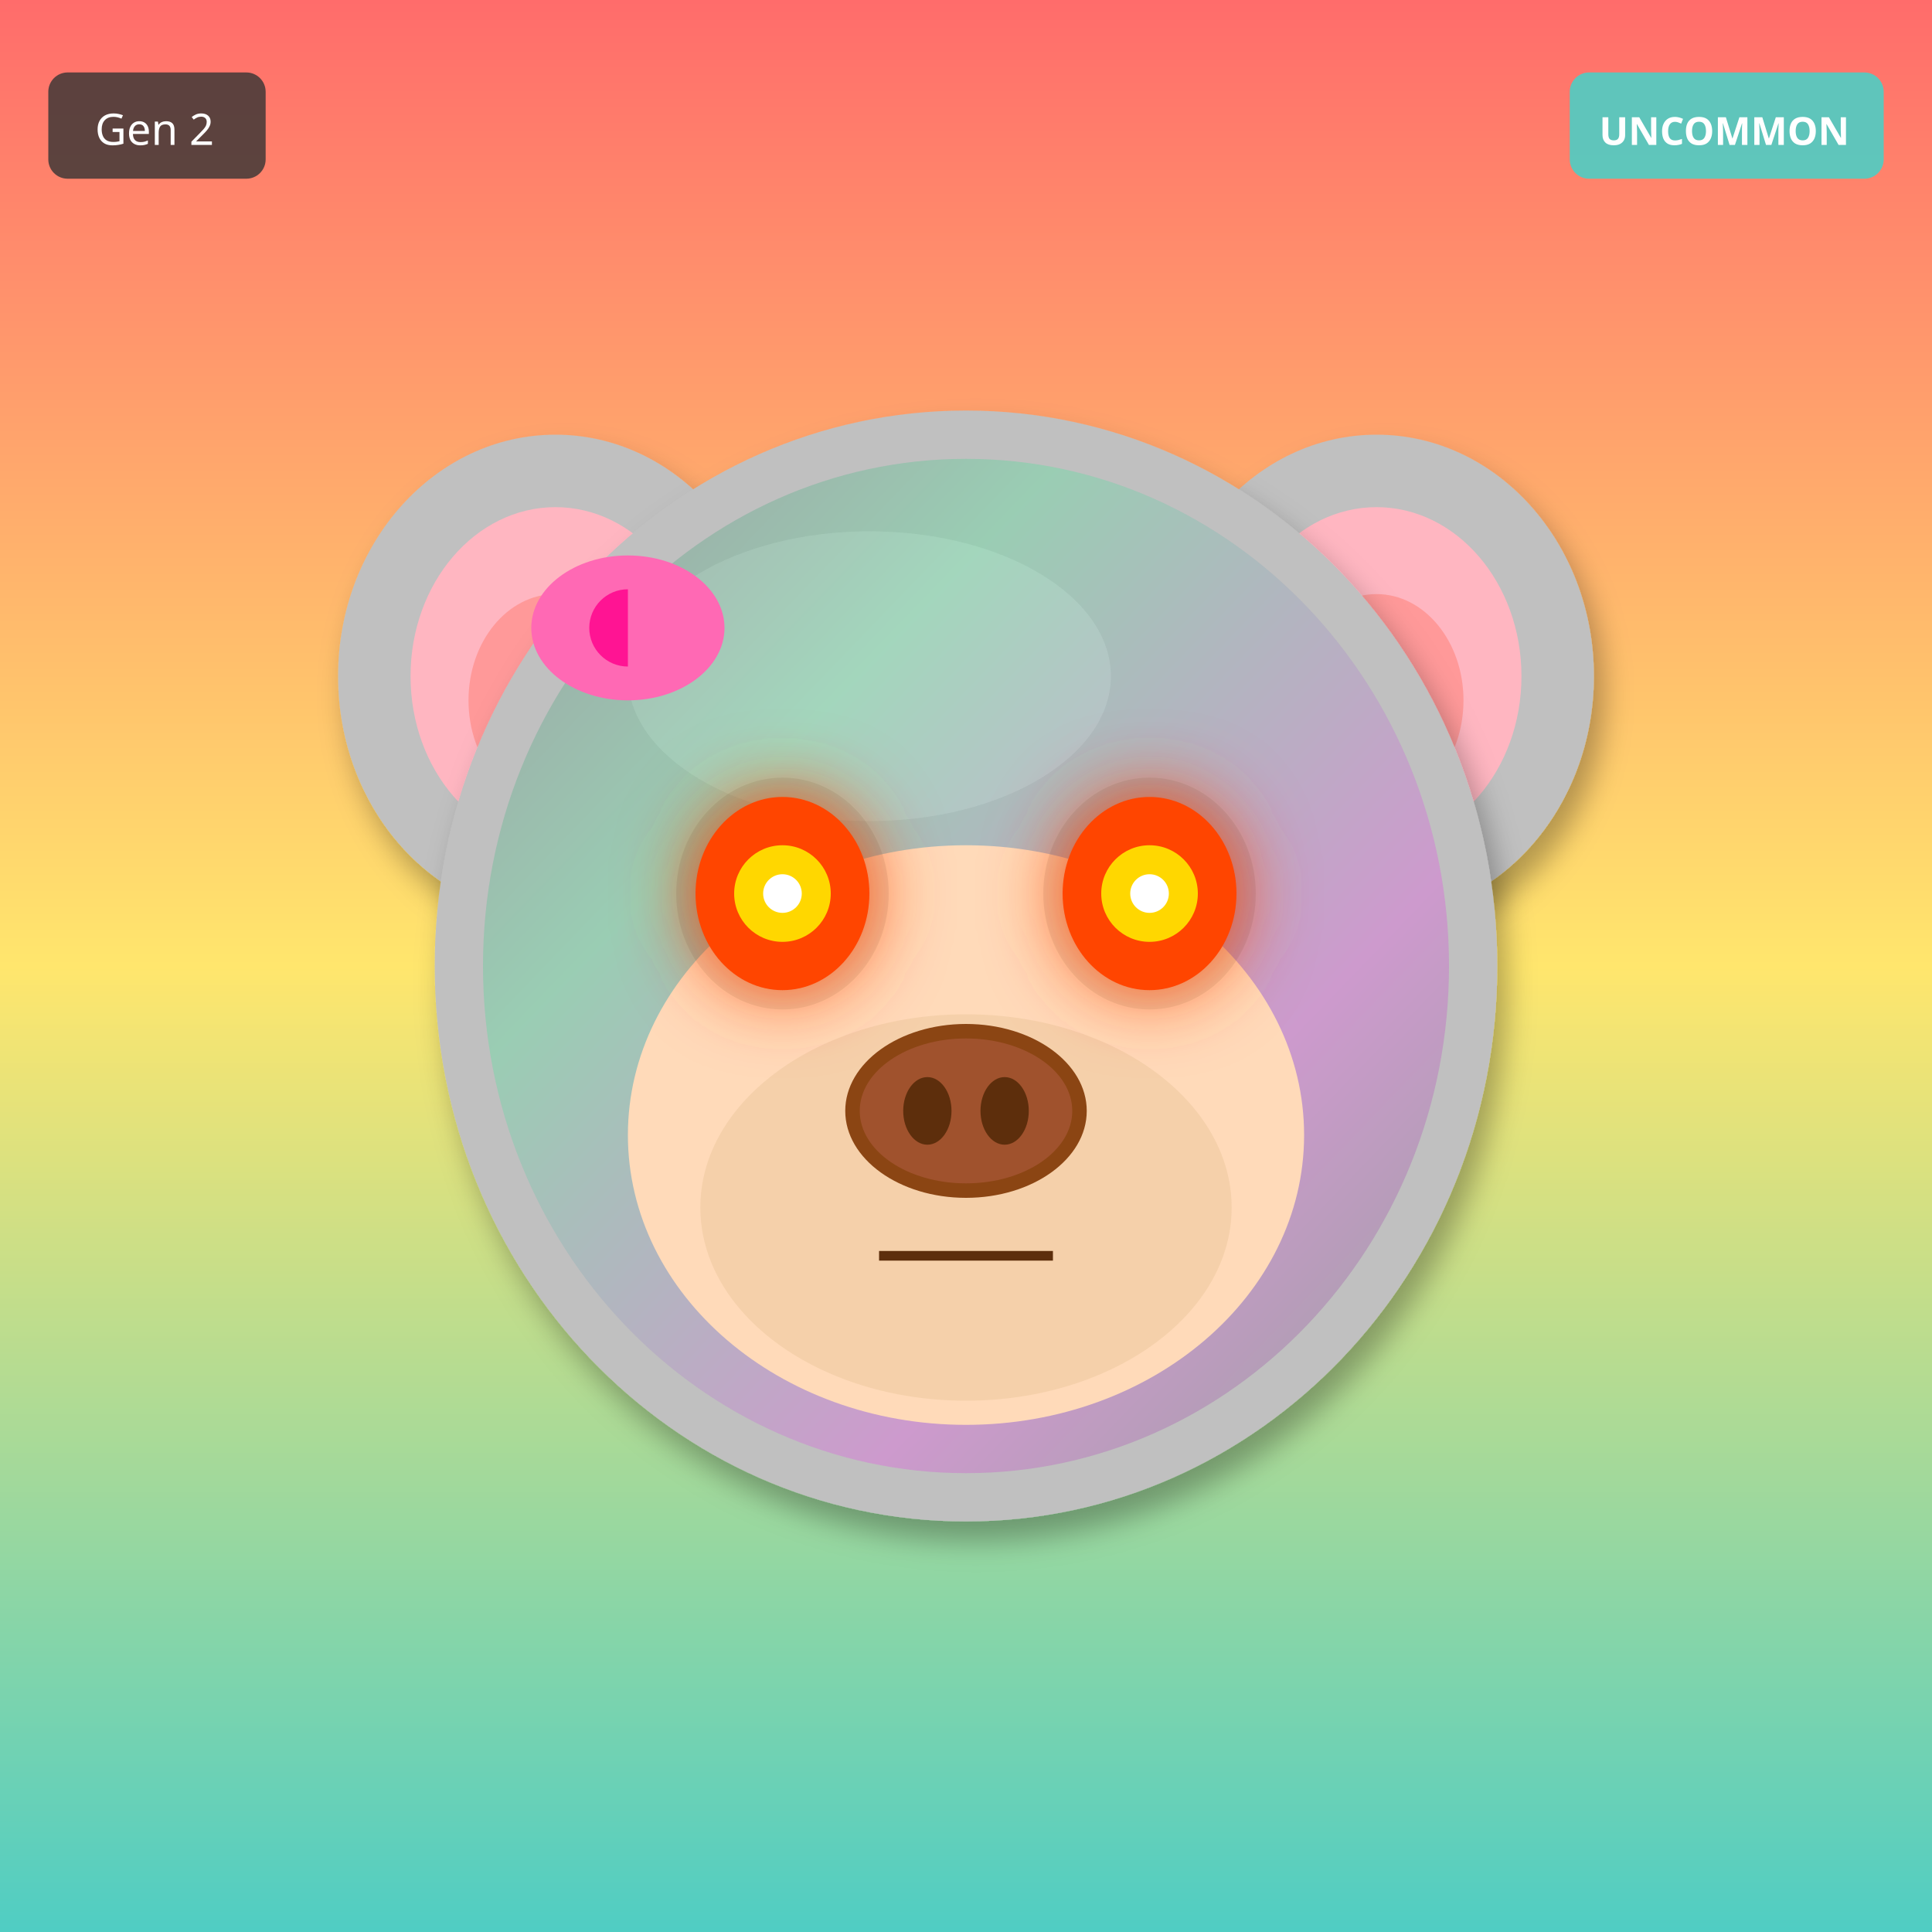
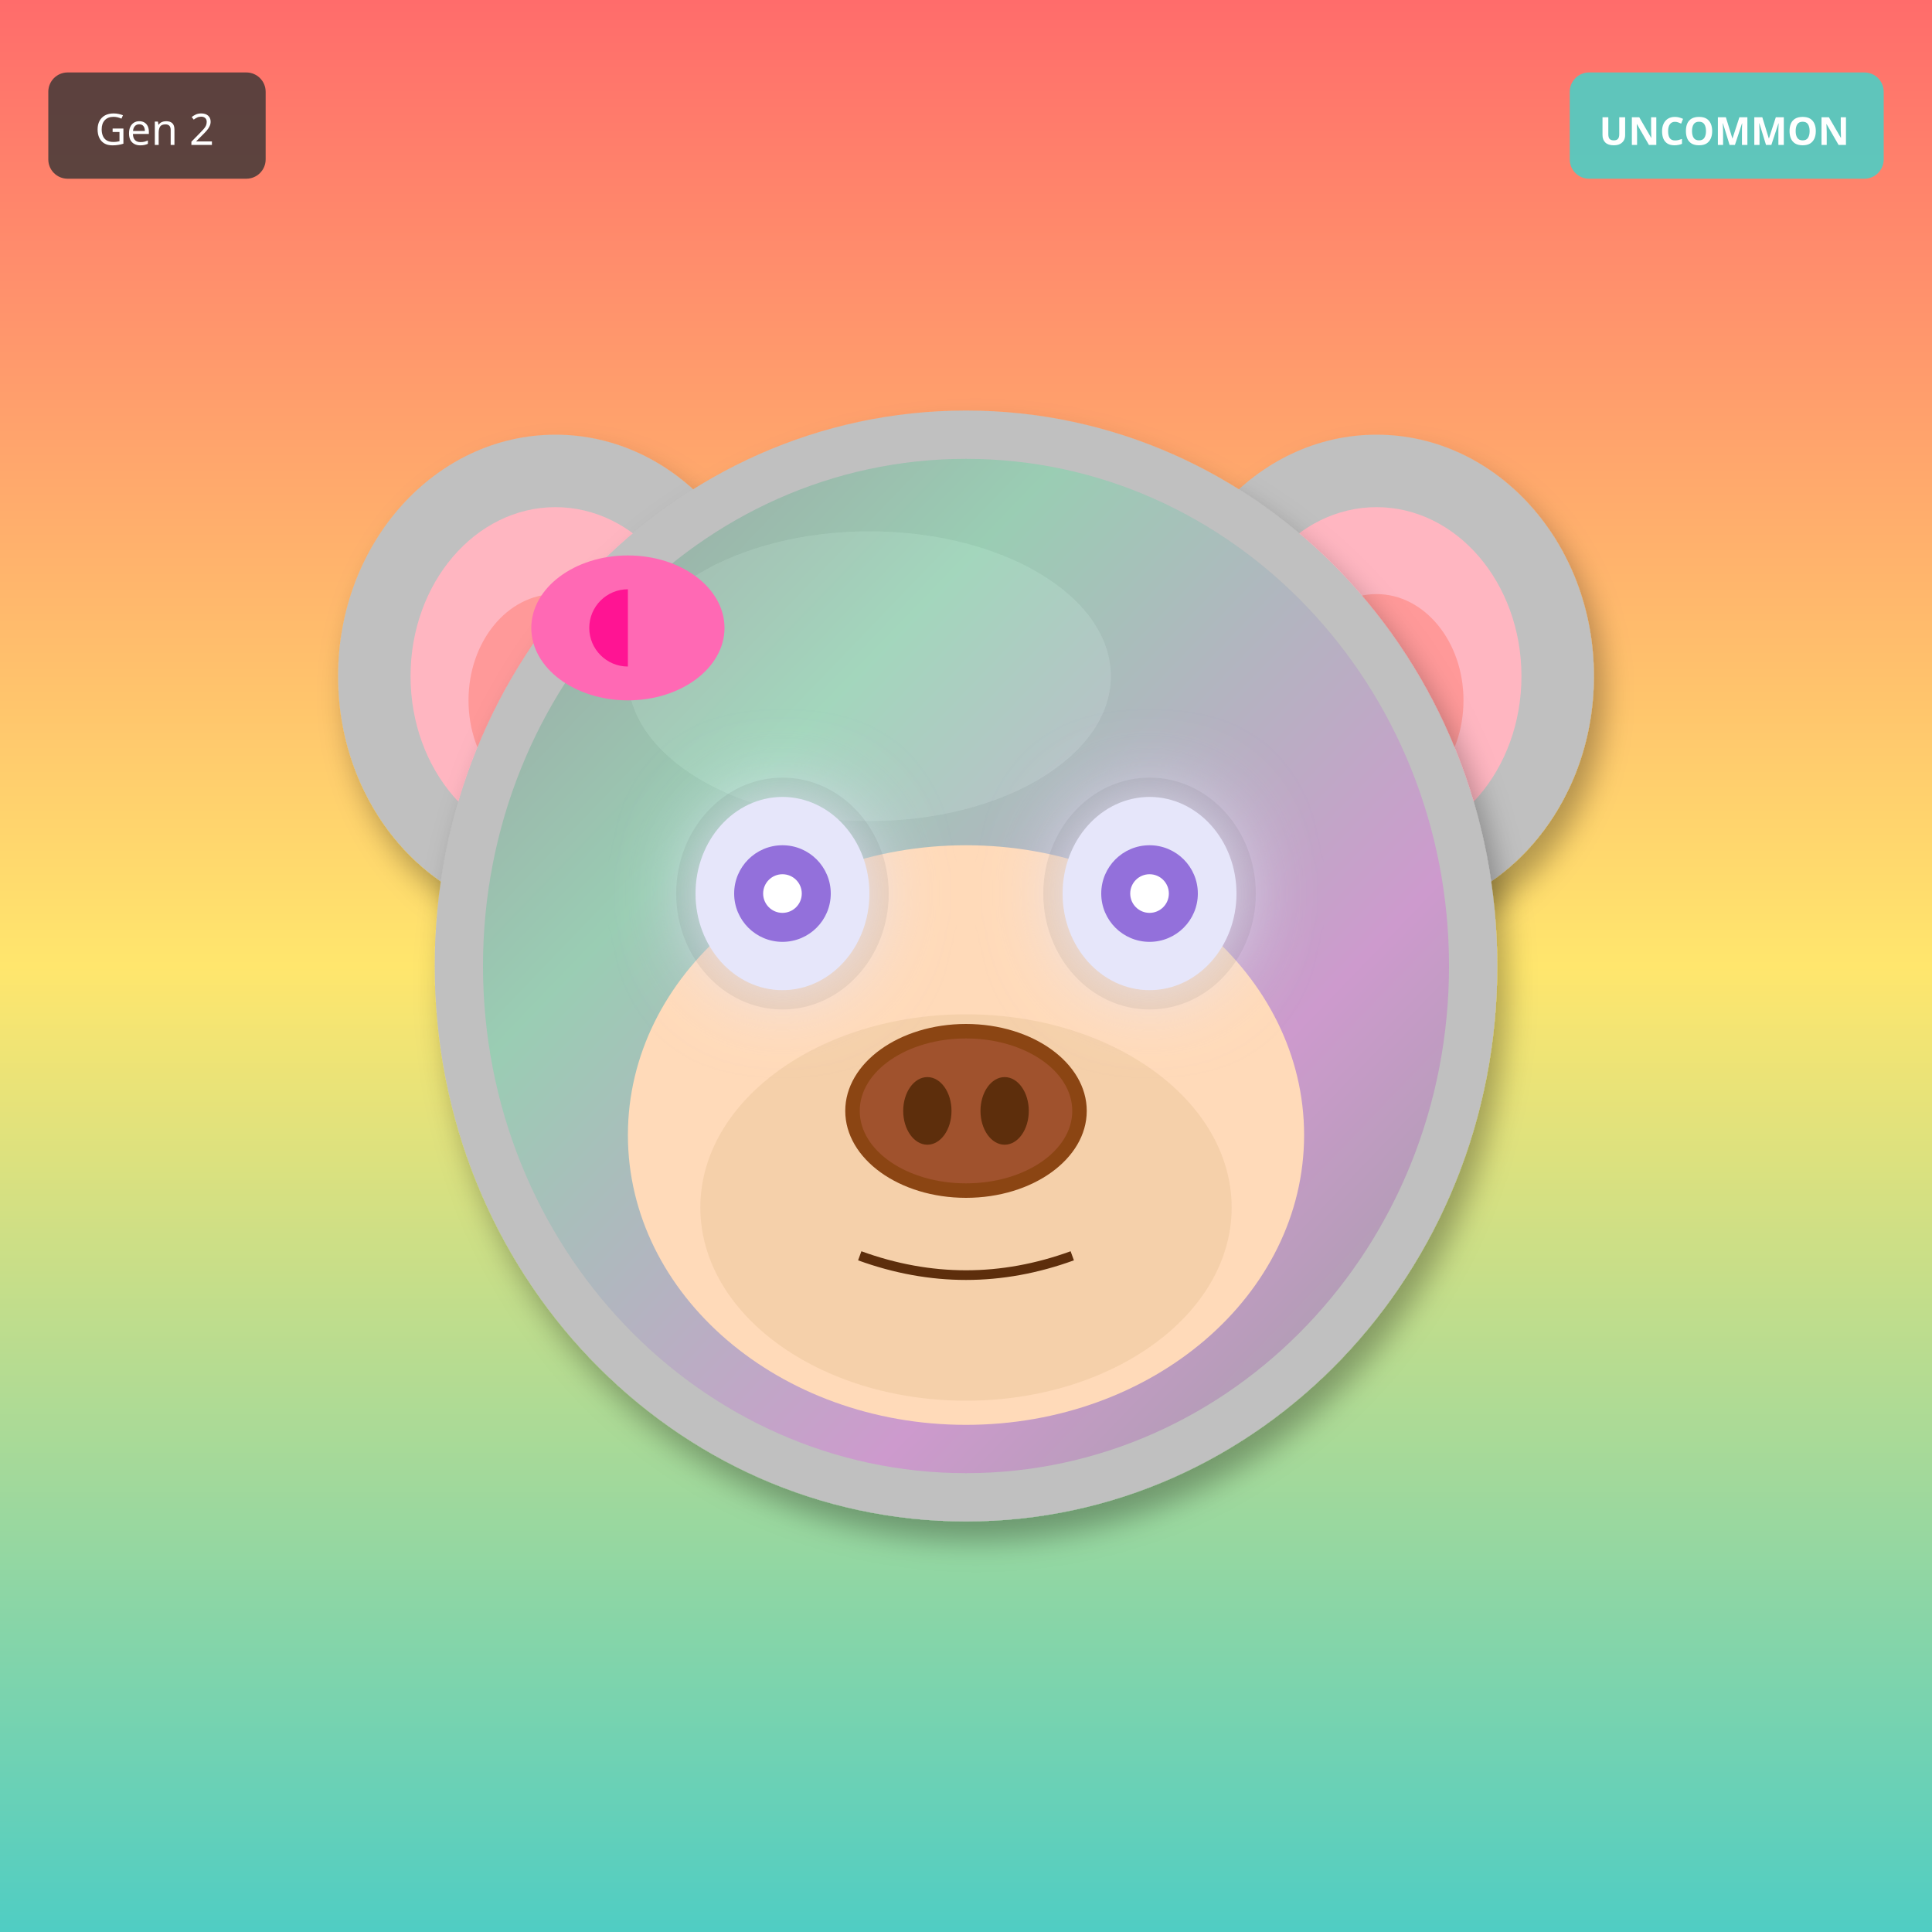
<svg xmlns="http://www.w3.org/2000/svg" width="400" height="400" viewBox="0 0 400 400">
  <defs>
    <filter id="shadow" x="-20%" y="-20%" width="140%" height="140%">
      <feDropShadow dx="2" dy="4" stdDeviation="3" flood-opacity="0.3" />
    </filter>
    <filter id="glow" x="-50%" y="-50%" width="200%" height="200%">
      <feGaussianBlur stdDeviation="8" result="blur" />
      <feMerge>
        <feMergeNode in="blur" />
        <feMergeNode in="SourceGraphic" />
      </feMerge>
    </filter>
    <linearGradient id="rainbow-body" x1="0%" y1="0%" x2="100%" y2="100%">
      <stop offset="0%" stop-color="#FF6B6B" />
      <stop offset="25%" stop-color="#FFE66D" />
      <stop offset="50%" stop-color="#4ECDC4" />
      <stop offset="75%" stop-color="#45B7D1" />
      <stop offset="100%" stop-color="#DDA0DD" />
    </linearGradient>
    <radialGradient id="galaxy-body" cx="30%" cy="30%">
      <stop offset="0%" stop-color="#E6E6FA" />
      <stop offset="50%" stop-color="#9370DB" />
      <stop offset="100%" stop-color="#1A0033" />
    </radialGradient>
    <linearGradient id="holo-body" x1="0%" y1="0%" x2="100%" y2="100%">
      <stop offset="0%" stop-color="#FF00FF" />
      <stop offset="50%" stop-color="#00FFFF" />
      <stop offset="100%" stop-color="#FFFF00" />
    </linearGradient>
    <linearGradient id="sky-gradient" x1="0%" y1="0%" x2="0%" y2="100%">
      <stop offset="0%" stop-color="#87CEEB" />
      <stop offset="100%" stop-color="#E0F4FF" />
    </linearGradient>
    <linearGradient id="grass-gradient" x1="0%" y1="0%" x2="0%" y2="100%">
      <stop offset="0%" stop-color="#90EE90" />
      <stop offset="100%" stop-color="#228B22" />
    </linearGradient>
    <linearGradient id="sunset-gradient" x1="0%" y1="0%" x2="0%" y2="100%">
      <stop offset="0%" stop-color="#FF6B6B" />
      <stop offset="50%" stop-color="#FFE66D" />
      <stop offset="100%" stop-color="#4ECDC4" />
    </linearGradient>
    <linearGradient id="aurora-gradient" x1="0%" y1="0%" x2="100%" y2="100%">
      <stop offset="0%" stop-color="#0D1B2A" />
      <stop offset="30%" stop-color="#00FF7F" />
      <stop offset="70%" stop-color="#FF00FF" />
      <stop offset="100%" stop-color="#0D1B2A" />
    </linearGradient>
    <radialGradient id="multiverse-gradient" cx="50%" cy="50%">
      <stop offset="0%" stop-color="#FFD700" />
      <stop offset="40%" stop-color="#FF00FF" />
      <stop offset="70%" stop-color="#00FFFF" />
      <stop offset="100%" stop-color="#000" />
    </radialGradient>
    <linearGradient id="rift-gradient" x1="0%" y1="0%" x2="100%" y2="100%">
      <stop offset="0%" stop-color="#000" />
      <stop offset="30%" stop-color="#9400D3" />
      <stop offset="50%" stop-color="#00FFFF" />
      <stop offset="70%" stop-color="#9400D3" />
      <stop offset="100%" stop-color="#000" />
    </linearGradient>
    <linearGradient id="heaven-gradient" x1="0%" y1="0%" x2="0%" y2="100%">
      <stop offset="0%" stop-color="#FFF" />
      <stop offset="50%" stop-color="#FFD700" stop-opacity="0.3" />
      <stop offset="100%" stop-color="#F0F8FF" />
    </linearGradient>
    <clipPath id="head-clip">
      <ellipse cx="200" cy="200" rx="110" ry="115" />
    </clipPath>
  </defs>
  <rect width="400" height="400" fill="url(#sunset-gradient)" />
  <ellipse cx="115" cy="140" rx="45" ry="50" fill="#C0C0C0" filter="url(#shadow)" />
  <ellipse cx="115" cy="140" rx="30" ry="35" fill="#FFB6C1" />
  <ellipse cx="115" cy="145" rx="18" ry="22" fill="#FF9999" />
  <ellipse cx="285" cy="140" rx="45" ry="50" fill="#C0C0C0" filter="url(#shadow)" />
  <ellipse cx="285" cy="140" rx="30" ry="35" fill="#FFB6C1" />
  <ellipse cx="285" cy="145" rx="18" ry="22" fill="#FF9999" />
  <ellipse cx="200" cy="200" rx="110" ry="115" fill="#C0C0C0" filter="url(#shadow)" />
  <ellipse cx="180" cy="140" rx="50" ry="30" fill="#E8E8E8" opacity="0.3" />
  <g clip-path="url(#head-clip)">
    <ellipse cx="200" cy="200" rx="100" ry="105" fill="url(#aurora-gradient)" opacity="0.2" />
  </g>
  <ellipse cx="200" cy="235" rx="70" ry="60" fill="#FFDAB9" />
  <ellipse cx="200" cy="250" rx="55" ry="40" fill="#DEB887" opacity="0.3" />
  <ellipse cx="162" cy="185" rx="22" ry="24" fill="#000" opacity="0.08" />
  <ellipse cx="238" cy="185" rx="22" ry="24" fill="#000" opacity="0.08" />
-   <ellipse cx="162" cy="185" rx="18" ry="20" fill="#FF4500" filter="url(#glow)" />
-   <circle cx="162" cy="185" r="10" fill="#FFD700" />
+   <ellipse cx="162" cy="185" rx="18" ry="20" fill="#E6E6FA" filter="url(#glow)" />
+   <circle cx="162" cy="185" r="10" fill="#9370DB" />
  <circle cx="162" cy="185" r="4" fill="#FFF" />
-   <ellipse cx="238" cy="185" rx="18" ry="20" fill="#FF4500" filter="url(#glow)" />
-   <circle cx="238" cy="185" r="10" fill="#FFD700" />
+   <ellipse cx="238" cy="185" rx="18" ry="20" fill="#E6E6FA" filter="url(#glow)" />
+   <circle cx="238" cy="185" r="10" fill="#9370DB" />
  <circle cx="238" cy="185" r="4" fill="#FFF" />
  <g>
    <ellipse cx="200" cy="230" rx="25" ry="18" fill="#8B4513" />
    <ellipse cx="200" cy="230" rx="22" ry="15" fill="#A0522D" />
    <ellipse cx="192" cy="230" rx="5" ry="7" fill="#5D2E0C" />
    <ellipse cx="208" cy="230" rx="5" ry="7" fill="#5D2E0C" />
  </g>
-   <line x1="182" y1="260" x2="218" y2="260" stroke="#5D2E0C" stroke-width="2" />
+   <path d="M178 260 Q200 268 222 260" stroke="#5D2E0C" stroke-width="2" fill="none" />
  <ellipse cx="130" cy="130" rx="20" ry="15" fill="#FF69B4" />
  <ellipse cx="130" cy="130" rx="8" ry="8" fill="#FF1493" />
  <polygon points="130,115 145,130 130,145" fill="#FF69B4" />
  <g transform="translate(325, 15)">
    <rect width="65" height="22" rx="4" fill="#4ECDC4" opacity="0.9" />
    <text x="32" y="15" font-size="8" fill="#FFF" text-anchor="middle" font-family="sans-serif" font-weight="bold">UNCOMMON</text>
  </g>
  <g transform="translate(10, 15)">
    <rect width="45" height="22" rx="4" fill="#333" opacity="0.8" />
    <text x="22" y="15" font-size="9" fill="#FFF" text-anchor="middle" font-family="sans-serif">Gen 2</text>
  </g>
</svg>
